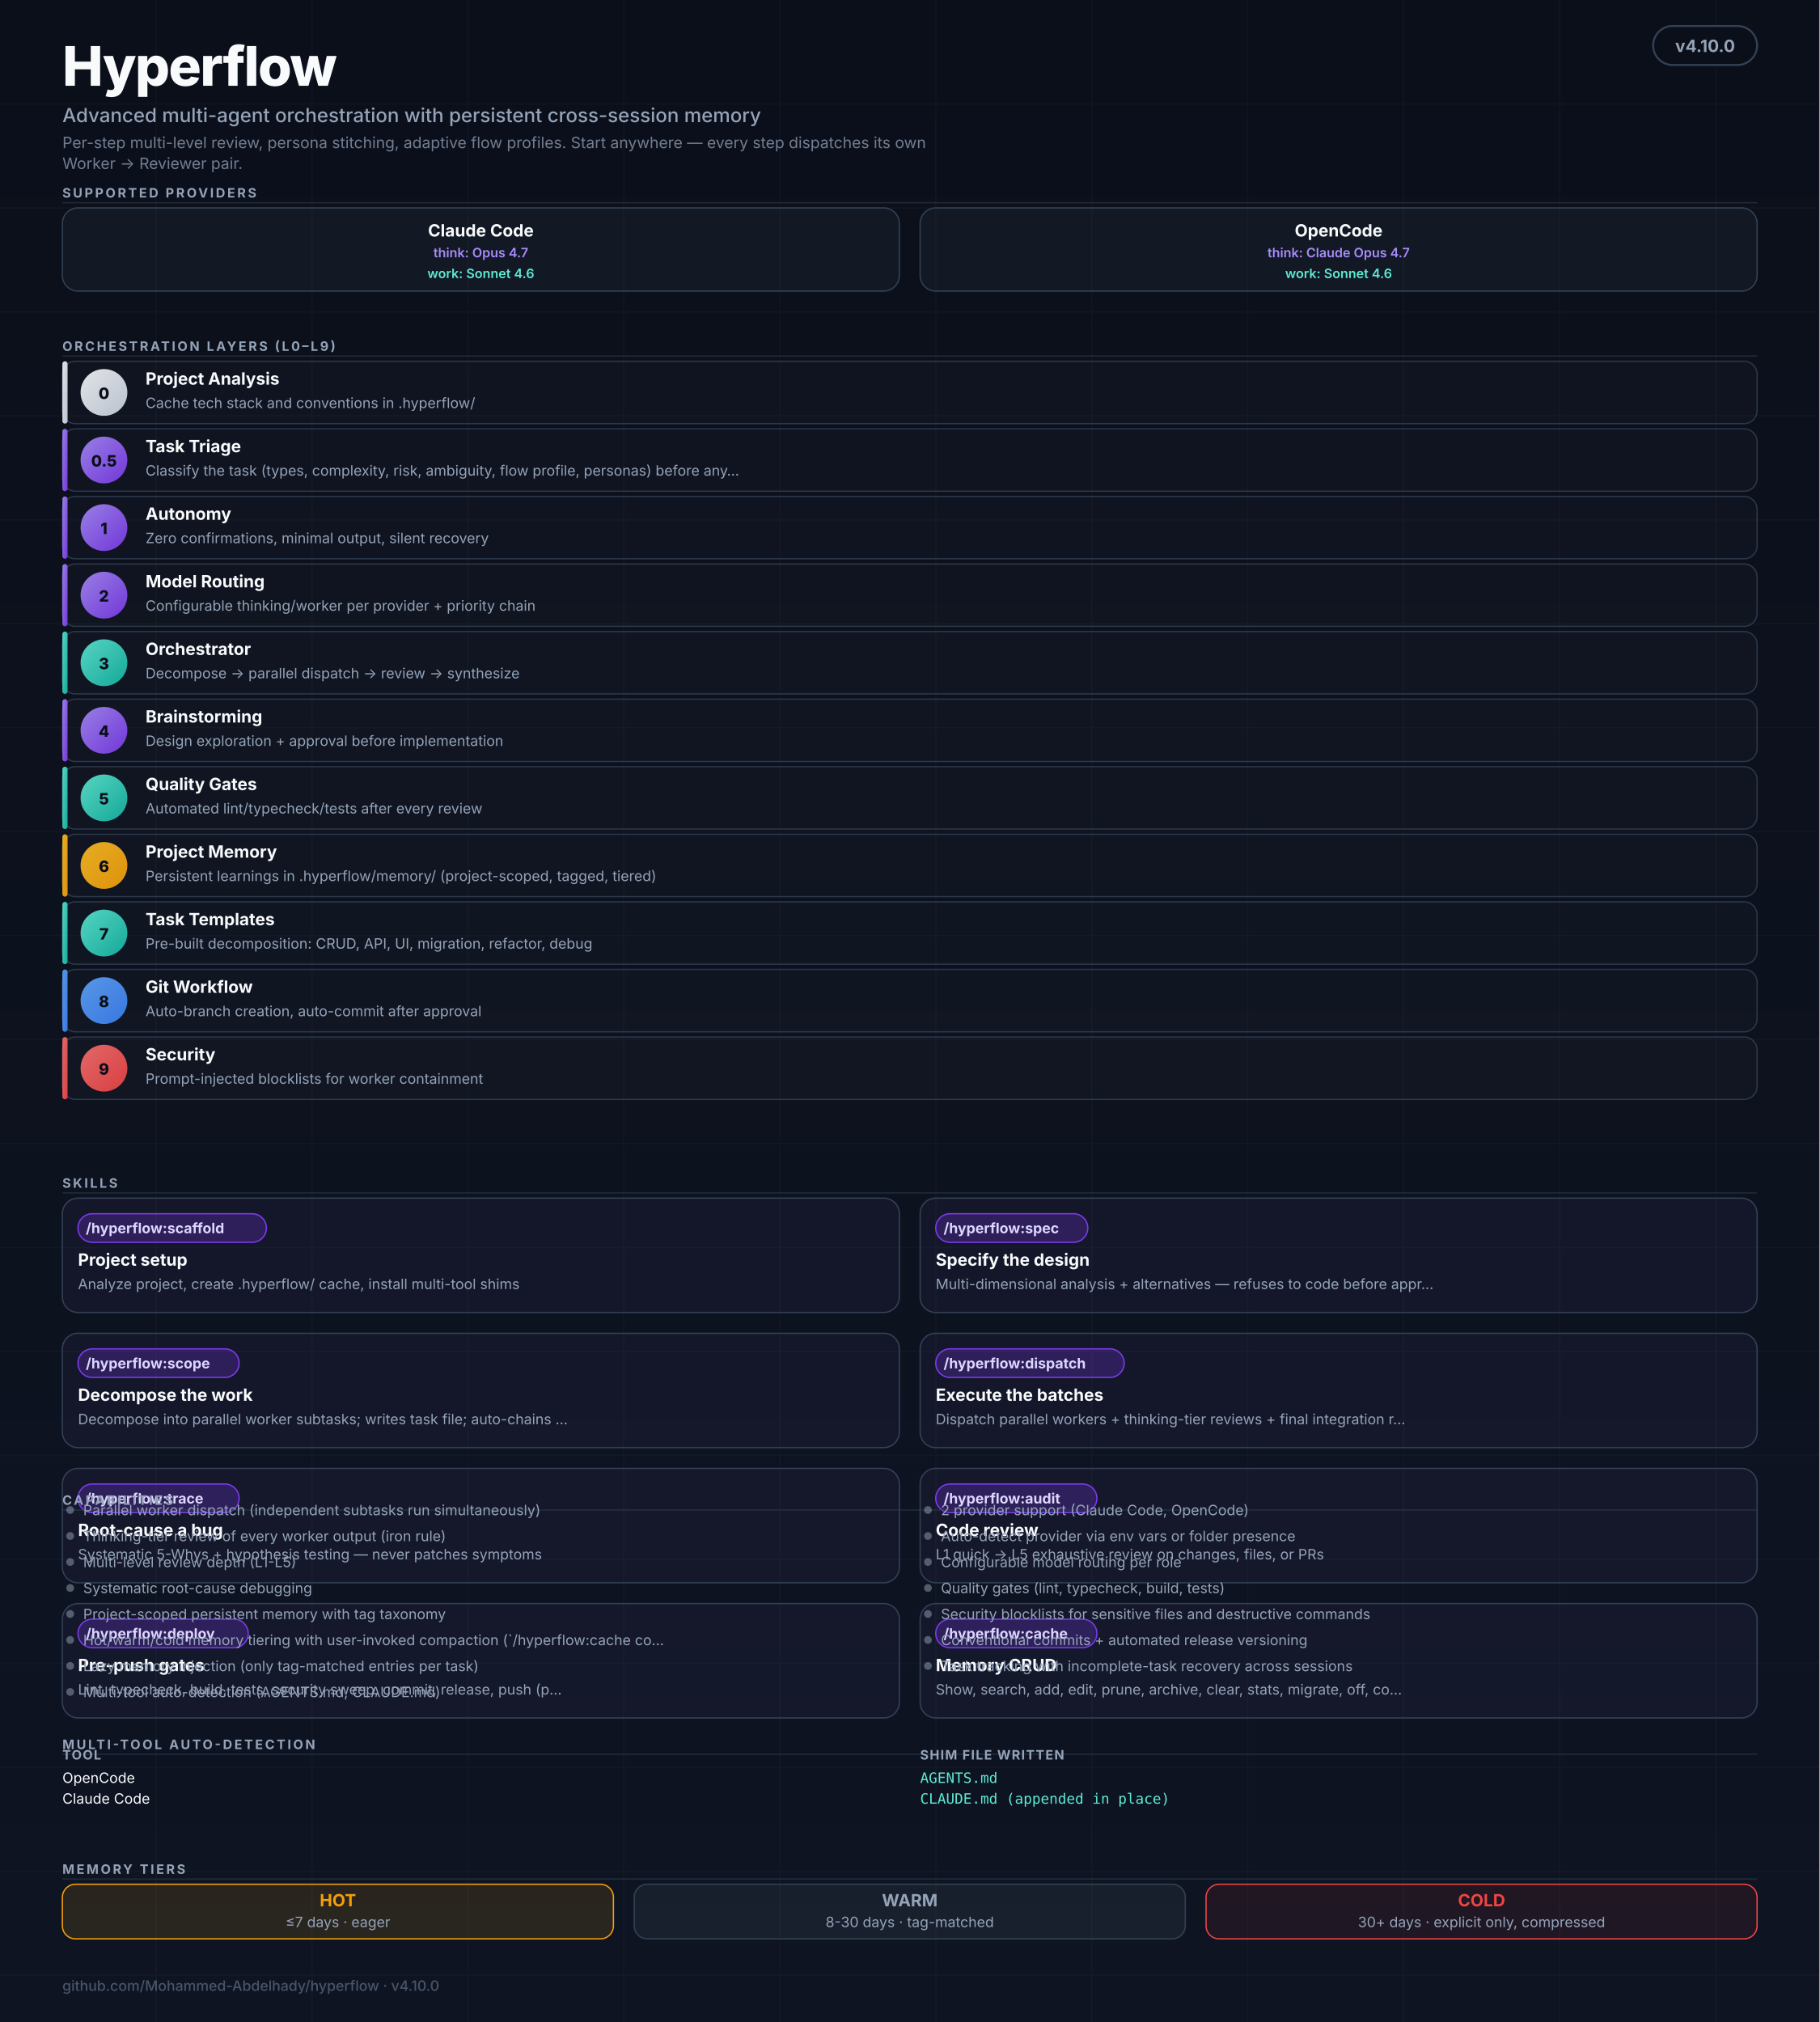
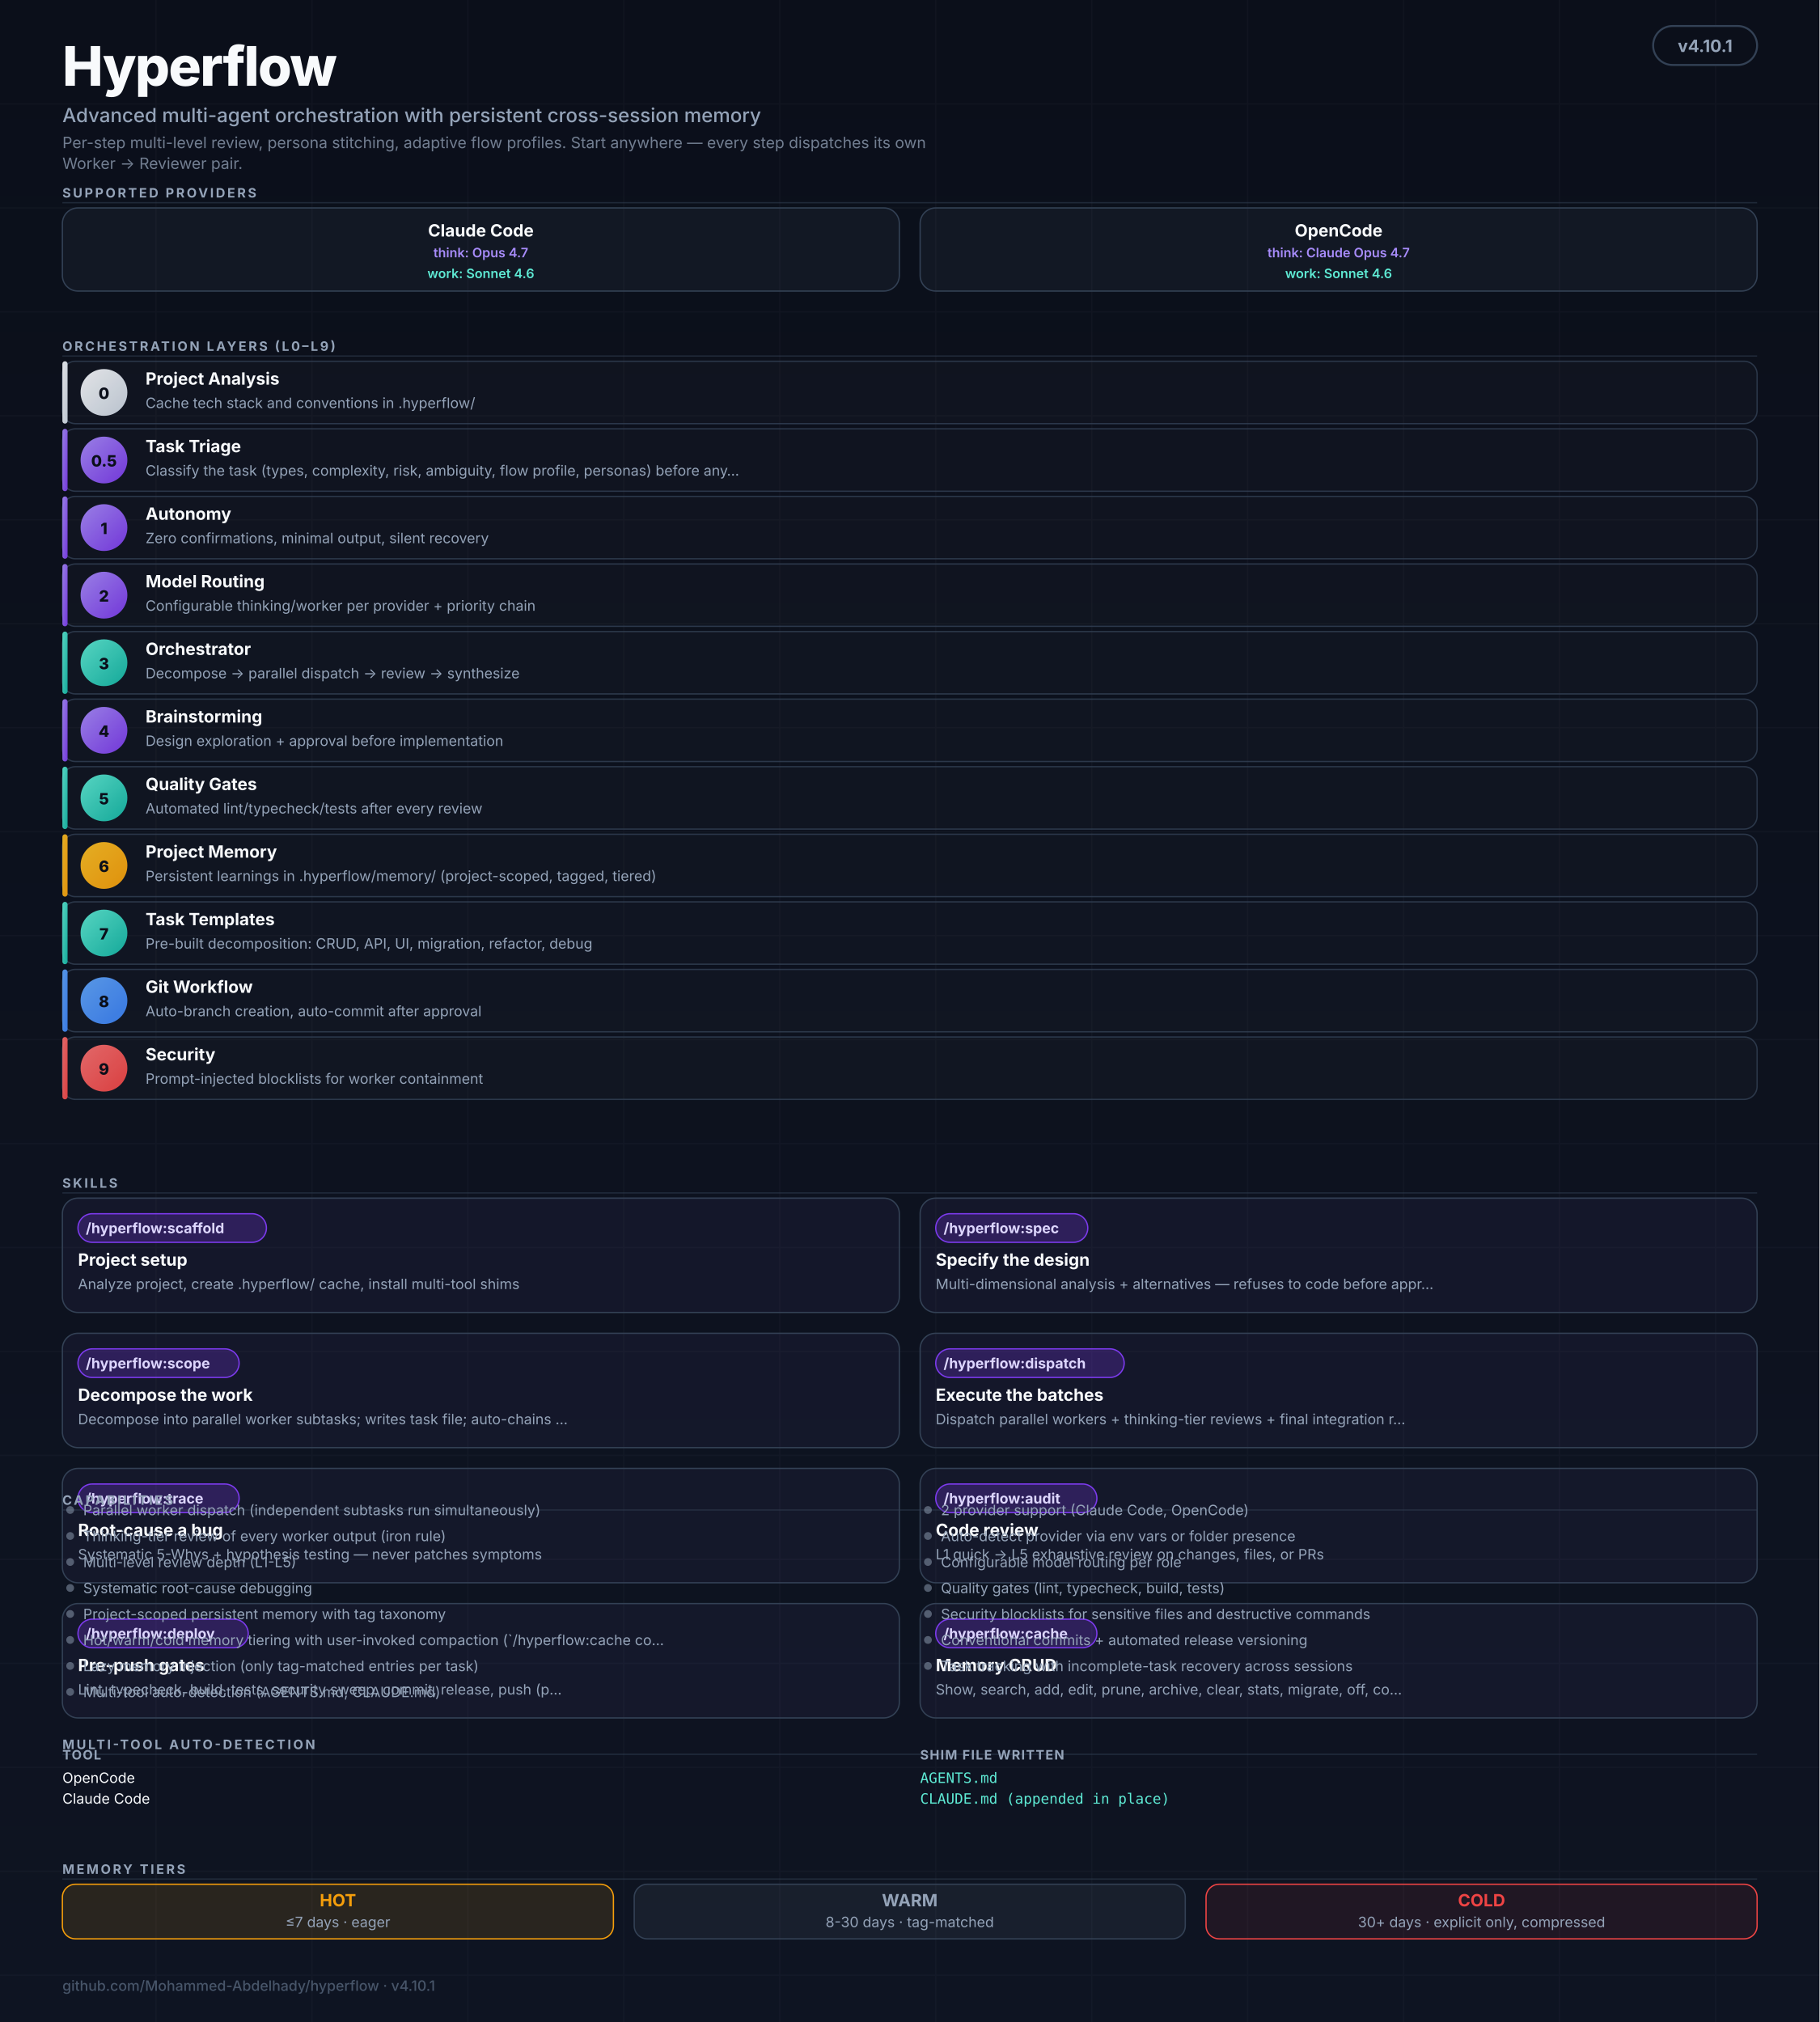
<svg xmlns="http://www.w3.org/2000/svg" viewBox="0 0 1400 1556" role="img" aria-labelledby="hf-title hf-desc" font-family="ui-sans-serif, -apple-system, BlinkMacSystemFont, 'Segoe UI', Inter, system-ui, sans-serif">
  <defs>
    <linearGradient id="bg" x1="0" y1="0" x2="0" y2="1">
      <stop offset="0%" stop-color="#0B0F1A" />
      <stop offset="100%" stop-color="#0E1422" />
    </linearGradient>
    <linearGradient id="grad-thinking" x1="0" y1="0" x2="1" y2="1">
      <stop offset="0%" stop-color="#A78BFA" />
      <stop offset="100%" stop-color="#7C3AED" />
    </linearGradient>
    <linearGradient id="grad-worker" x1="0" y1="0" x2="1" y2="1">
      <stop offset="0%" stop-color="#5EEAD4" />
      <stop offset="100%" stop-color="#14B8A6" />
    </linearGradient>
    <linearGradient id="grad-user" x1="0" y1="0" x2="1" y2="1">
      <stop offset="0%" stop-color="#F8FAFC" />
      <stop offset="100%" stop-color="#CBD5E1" />
    </linearGradient>
    <linearGradient id="grad-memory" x1="0" y1="0" x2="1" y2="1">
      <stop offset="0%" stop-color="#FBBF24" />
      <stop offset="100%" stop-color="#F59E0B" />
    </linearGradient>
    <linearGradient id="grad-security" x1="0" y1="0" x2="1" y2="1">
      <stop offset="0%" stop-color="#F87171" />
      <stop offset="100%" stop-color="#EF4444" />
    </linearGradient>
    <linearGradient id="grad-git" x1="0" y1="0" x2="1" y2="1">
      <stop offset="0%" stop-color="#60A5FA" />
      <stop offset="100%" stop-color="#3B82F6" />
    </linearGradient>
    <marker id="arr" viewBox="0 0 10 10" refX="9" refY="5" markerWidth="5" markerHeight="5" orient="auto-start-reverse">
      <path d="M0,0 L10,5 L0,10 Z" fill="#475569" />
    </marker>
  </defs>
  <rect width="1400" height="1556" fill="url(#bg)" />
  <g opacity="0.04" stroke="#94A3B8" stroke-width="1">
    <path d="M0 80 H1400 M0 160 H1400 M0 240 H1400 M0 320 H1400 M0 400 H1400 M0 480 H1400 M0 560 H1400 M0 640 H1400 M0 720 H1400 M0 800 H1400 M0 880 H1400 M0 960 H1400 M0 1040 H1400 M0 1120 H1400 M0 1200 H1400 M0 1280 H1400 M0 1360 H1400 M0 1440 H1400 M0 1520 H1400" />
    <path d="M120 0 V1556 M240 0 V1556 M360 0 V1556 M480 0 V1556 M600 0 V1556 M720 0 V1556 M840 0 V1556 M960 0 V1556 M1080 0 V1556 M1200 0 V1556 M1320 0 V1556" />
  </g>
  <g transform="translate(48,20)">
    <text y="46" fill="#F8FAFC" font-size="42" font-weight="800" letter-spacing="-1">Hyperflow</text>
    <text y="74" fill="#94A3B8" font-size="15" font-weight="500">Advanced multi-agent orchestration with persistent cross-session memory</text>
    <text y="94" fill="#94A3B8" font-size="12" opacity="0.75">Per-step multi-level review, persona stitching, adaptive flow profiles. Start anywhere — every step dispatches its own</text>
    <text y="110" fill="#94A3B8" font-size="12" opacity="0.75">Worker → Reviewer pair.</text>
  </g>
  <rect x="1272" y="20" width="80" height="30" rx="15" fill="#0B0F1A" stroke="#334155" stroke-width="1.5" />
-   <text x="1312" y="40" text-anchor="middle" fill="#94A3B8" font-size="13" font-weight="700">v4.10.0</text>
+   <text x="1312" y="40" text-anchor="middle" fill="#94A3B8" font-size="13" font-weight="700">v4.10.1</text>
  <text x="48" y="152" fill="#94A3B8" font-size="10" font-weight="700" letter-spacing="1.6">SUPPORTED PROVIDERS</text>
  <line x1="48" y1="156" x2="1352" y2="156" stroke="#334155" stroke-width="1" opacity="0.5" />
  <g transform="translate(48,160)">
    <rect width="644" height="64" rx="12" fill="rgba(148,163,184,0.06)" stroke="#334155" stroke-width="1" />
    <text x="322" y="22" text-anchor="middle" fill="#F8FAFC" font-size="13" font-weight="700">Claude Code</text>
    <text x="322" y="38" text-anchor="middle" fill="#A78BFA" font-size="10" font-weight="600">think: Opus 4.7</text>
    <text x="322" y="54" text-anchor="middle" fill="#5EEAD4" font-size="10" font-weight="600">work: Sonnet 4.6</text>
  </g>
  <g transform="translate(708,160)">
    <rect width="644" height="64" rx="12" fill="rgba(148,163,184,0.06)" stroke="#334155" stroke-width="1" />
    <text x="322" y="22" text-anchor="middle" fill="#F8FAFC" font-size="13" font-weight="700">OpenCode</text>
    <text x="322" y="38" text-anchor="middle" fill="#A78BFA" font-size="10" font-weight="600">think: Claude Opus 4.7</text>
    <text x="322" y="54" text-anchor="middle" fill="#5EEAD4" font-size="10" font-weight="600">work: Sonnet 4.6</text>
  </g>
  <text x="48" y="270" fill="#94A3B8" font-size="10" font-weight="700" letter-spacing="1.6">ORCHESTRATION LAYERS (L0–L9)</text>
  <line x1="48" y1="274" x2="1352" y2="274" stroke="#334155" stroke-width="1" opacity="0.5" />
  <rect x="48" y="278" width="1304" height="48" rx="10" fill="rgba(255,255,255,0.02)" stroke="#334155" stroke-width="1" opacity="0.8" />
  <rect x="48" y="278" width="4" height="48" rx="2" fill="url(#grad-user)" opacity="0.9" />
  <circle cx="80" cy="302" r="18" fill="url(#grad-user)" opacity="0.9" />
  <text x="80" y="307" text-anchor="middle" fill="#0B0F1A" font-size="12" font-weight="800">0</text>
  <text x="112" y="296" fill="#F8FAFC" font-size="13" font-weight="700">Project Analysis</text>
  <text x="112" y="314" fill="#94A3B8" font-size="11">Cache tech stack and conventions in .hyperflow/</text>
  <rect x="48" y="330" width="1304" height="48" rx="10" fill="rgba(255,255,255,0.02)" stroke="#334155" stroke-width="1" opacity="0.8" />
  <rect x="48" y="330" width="4" height="48" rx="2" fill="url(#grad-thinking)" opacity="0.9" />
  <circle cx="80" cy="354" r="18" fill="url(#grad-thinking)" opacity="0.9" />
  <text x="80" y="359" text-anchor="middle" fill="#0B0F1A" font-size="12" font-weight="800">0.5</text>
  <text x="112" y="348" fill="#F8FAFC" font-size="13" font-weight="700">Task Triage</text>
  <text x="112" y="366" fill="#94A3B8" font-size="11">Classify the task (types, complexity, risk, ambiguity, flow profile, personas) before any…</text>
  <rect x="48" y="382" width="1304" height="48" rx="10" fill="rgba(255,255,255,0.02)" stroke="#334155" stroke-width="1" opacity="0.8" />
  <rect x="48" y="382" width="4" height="48" rx="2" fill="url(#grad-thinking)" opacity="0.9" />
  <circle cx="80" cy="406" r="18" fill="url(#grad-thinking)" opacity="0.9" />
  <text x="80" y="411" text-anchor="middle" fill="#0B0F1A" font-size="12" font-weight="800">1</text>
  <text x="112" y="400" fill="#F8FAFC" font-size="13" font-weight="700">Autonomy</text>
  <text x="112" y="418" fill="#94A3B8" font-size="11">Zero confirmations, minimal output, silent recovery</text>
  <rect x="48" y="434" width="1304" height="48" rx="10" fill="rgba(255,255,255,0.02)" stroke="#334155" stroke-width="1" opacity="0.8" />
  <rect x="48" y="434" width="4" height="48" rx="2" fill="url(#grad-thinking)" opacity="0.9" />
  <circle cx="80" cy="458" r="18" fill="url(#grad-thinking)" opacity="0.9" />
  <text x="80" y="463" text-anchor="middle" fill="#0B0F1A" font-size="12" font-weight="800">2</text>
  <text x="112" y="452" fill="#F8FAFC" font-size="13" font-weight="700">Model Routing</text>
  <text x="112" y="470" fill="#94A3B8" font-size="11">Configurable thinking/worker per provider + priority chain</text>
  <rect x="48" y="486" width="1304" height="48" rx="10" fill="rgba(255,255,255,0.02)" stroke="#334155" stroke-width="1" opacity="0.8" />
  <rect x="48" y="486" width="4" height="48" rx="2" fill="url(#grad-worker)" opacity="0.9" />
  <circle cx="80" cy="510" r="18" fill="url(#grad-worker)" opacity="0.9" />
  <text x="80" y="515" text-anchor="middle" fill="#0B0F1A" font-size="12" font-weight="800">3</text>
  <text x="112" y="504" fill="#F8FAFC" font-size="13" font-weight="700">Orchestrator</text>
  <text x="112" y="522" fill="#94A3B8" font-size="11">Decompose → parallel dispatch → review → synthesize</text>
  <rect x="48" y="538" width="1304" height="48" rx="10" fill="rgba(255,255,255,0.02)" stroke="#334155" stroke-width="1" opacity="0.8" />
  <rect x="48" y="538" width="4" height="48" rx="2" fill="url(#grad-thinking)" opacity="0.9" />
  <circle cx="80" cy="562" r="18" fill="url(#grad-thinking)" opacity="0.9" />
  <text x="80" y="567" text-anchor="middle" fill="#0B0F1A" font-size="12" font-weight="800">4</text>
  <text x="112" y="556" fill="#F8FAFC" font-size="13" font-weight="700">Brainstorming</text>
  <text x="112" y="574" fill="#94A3B8" font-size="11">Design exploration + approval before implementation</text>
  <rect x="48" y="590" width="1304" height="48" rx="10" fill="rgba(255,255,255,0.02)" stroke="#334155" stroke-width="1" opacity="0.8" />
  <rect x="48" y="590" width="4" height="48" rx="2" fill="url(#grad-worker)" opacity="0.9" />
  <circle cx="80" cy="614" r="18" fill="url(#grad-worker)" opacity="0.9" />
  <text x="80" y="619" text-anchor="middle" fill="#0B0F1A" font-size="12" font-weight="800">5</text>
  <text x="112" y="608" fill="#F8FAFC" font-size="13" font-weight="700">Quality Gates</text>
  <text x="112" y="626" fill="#94A3B8" font-size="11">Automated lint/typecheck/tests after every review</text>
  <rect x="48" y="642" width="1304" height="48" rx="10" fill="rgba(255,255,255,0.02)" stroke="#334155" stroke-width="1" opacity="0.8" />
  <rect x="48" y="642" width="4" height="48" rx="2" fill="url(#grad-memory)" opacity="0.9" />
  <circle cx="80" cy="666" r="18" fill="url(#grad-memory)" opacity="0.9" />
  <text x="80" y="671" text-anchor="middle" fill="#0B0F1A" font-size="12" font-weight="800">6</text>
  <text x="112" y="660" fill="#F8FAFC" font-size="13" font-weight="700">Project Memory</text>
  <text x="112" y="678" fill="#94A3B8" font-size="11">Persistent learnings in .hyperflow/memory/ (project-scoped, tagged, tiered)</text>
  <rect x="48" y="694" width="1304" height="48" rx="10" fill="rgba(255,255,255,0.02)" stroke="#334155" stroke-width="1" opacity="0.8" />
  <rect x="48" y="694" width="4" height="48" rx="2" fill="url(#grad-worker)" opacity="0.9" />
  <circle cx="80" cy="718" r="18" fill="url(#grad-worker)" opacity="0.9" />
  <text x="80" y="723" text-anchor="middle" fill="#0B0F1A" font-size="12" font-weight="800">7</text>
  <text x="112" y="712" fill="#F8FAFC" font-size="13" font-weight="700">Task Templates</text>
  <text x="112" y="730" fill="#94A3B8" font-size="11">Pre-built decomposition: CRUD, API, UI, migration, refactor, debug</text>
  <rect x="48" y="746" width="1304" height="48" rx="10" fill="rgba(255,255,255,0.02)" stroke="#334155" stroke-width="1" opacity="0.8" />
  <rect x="48" y="746" width="4" height="48" rx="2" fill="url(#grad-git)" opacity="0.9" />
  <circle cx="80" cy="770" r="18" fill="url(#grad-git)" opacity="0.9" />
  <text x="80" y="775" text-anchor="middle" fill="#0B0F1A" font-size="12" font-weight="800">8</text>
  <text x="112" y="764" fill="#F8FAFC" font-size="13" font-weight="700">Git Workflow</text>
  <text x="112" y="782" fill="#94A3B8" font-size="11">Auto-branch creation, auto-commit after approval</text>
  <rect x="48" y="798" width="1304" height="48" rx="10" fill="rgba(255,255,255,0.02)" stroke="#334155" stroke-width="1" opacity="0.8" />
  <rect x="48" y="798" width="4" height="48" rx="2" fill="url(#grad-security)" opacity="0.9" />
  <circle cx="80" cy="822" r="18" fill="url(#grad-security)" opacity="0.9" />
  <text x="80" y="827" text-anchor="middle" fill="#0B0F1A" font-size="12" font-weight="800">9</text>
  <text x="112" y="816" fill="#F8FAFC" font-size="13" font-weight="700">Security</text>
  <text x="112" y="834" fill="#94A3B8" font-size="11">Prompt-injected blocklists for worker containment</text>
  <text x="48" y="914" fill="#94A3B8" font-size="10" font-weight="700" letter-spacing="1.6">SKILLS</text>
  <line x1="48" y1="918" x2="1352" y2="918" stroke="#334155" stroke-width="1" opacity="0.5" />
  <g transform="translate(48,922)">
    <rect width="644" height="88" rx="12" fill="rgba(167,139,250,0.05)" stroke="#334155" stroke-width="1" />
    <rect x="12" y="12" width="145" height="22" rx="11" fill="rgba(124,58,237,0.25)" stroke="#7C3AED" stroke-width="1" />
    <text x="18" y="27" fill="#DDD6FE" font-size="11" font-weight="700">/hyperflow:scaffold</text>
    <text x="12" y="52" fill="#F8FAFC" font-size="13" font-weight="700">Project setup</text>
    <text x="12" y="70" fill="#94A3B8" font-size="11">Analyze project, create .hyperflow/ cache, install multi-tool shims</text>
  </g>
  <g transform="translate(708,922)">
    <rect width="644" height="88" rx="12" fill="rgba(167,139,250,0.05)" stroke="#334155" stroke-width="1" />
    <rect x="12" y="12" width="117" height="22" rx="11" fill="rgba(124,58,237,0.25)" stroke="#7C3AED" stroke-width="1" />
    <text x="18" y="27" fill="#DDD6FE" font-size="11" font-weight="700">/hyperflow:spec</text>
    <text x="12" y="52" fill="#F8FAFC" font-size="13" font-weight="700">Specify the design</text>
    <text x="12" y="70" fill="#94A3B8" font-size="11">Multi-dimensional analysis + alternatives — refuses to code before appr…</text>
  </g>
  <g transform="translate(48,1026)">
    <rect width="644" height="88" rx="12" fill="rgba(167,139,250,0.05)" stroke="#334155" stroke-width="1" />
    <rect x="12" y="12" width="124" height="22" rx="11" fill="rgba(124,58,237,0.25)" stroke="#7C3AED" stroke-width="1" />
    <text x="18" y="27" fill="#DDD6FE" font-size="11" font-weight="700">/hyperflow:scope</text>
    <text x="12" y="52" fill="#F8FAFC" font-size="13" font-weight="700">Decompose the work</text>
    <text x="12" y="70" fill="#94A3B8" font-size="11">Decompose into parallel worker subtasks; writes task file; auto-chains …</text>
  </g>
  <g transform="translate(708,1026)">
    <rect width="644" height="88" rx="12" fill="rgba(167,139,250,0.05)" stroke="#334155" stroke-width="1" />
    <rect x="12" y="12" width="145" height="22" rx="11" fill="rgba(124,58,237,0.25)" stroke="#7C3AED" stroke-width="1" />
    <text x="18" y="27" fill="#DDD6FE" font-size="11" font-weight="700">/hyperflow:dispatch</text>
    <text x="12" y="52" fill="#F8FAFC" font-size="13" font-weight="700">Execute the batches</text>
    <text x="12" y="70" fill="#94A3B8" font-size="11">Dispatch parallel workers + thinking-tier reviews + final integration r…</text>
  </g>
  <g transform="translate(48,1130)">
    <rect width="644" height="88" rx="12" fill="rgba(167,139,250,0.05)" stroke="#334155" stroke-width="1" />
    <rect x="12" y="12" width="124" height="22" rx="11" fill="rgba(124,58,237,0.25)" stroke="#7C3AED" stroke-width="1" />
    <text x="18" y="27" fill="#DDD6FE" font-size="11" font-weight="700">/hyperflow:trace</text>
    <text x="12" y="52" fill="#F8FAFC" font-size="13" font-weight="700">Root-cause a bug</text>
    <text x="12" y="70" fill="#94A3B8" font-size="11">Systematic 5-Whys + hypothesis testing — never patches symptoms</text>
  </g>
  <g transform="translate(708,1130)">
    <rect width="644" height="88" rx="12" fill="rgba(167,139,250,0.05)" stroke="#334155" stroke-width="1" />
    <rect x="12" y="12" width="124" height="22" rx="11" fill="rgba(124,58,237,0.25)" stroke="#7C3AED" stroke-width="1" />
    <text x="18" y="27" fill="#DDD6FE" font-size="11" font-weight="700">/hyperflow:audit</text>
    <text x="12" y="52" fill="#F8FAFC" font-size="13" font-weight="700">Code review</text>
    <text x="12" y="70" fill="#94A3B8" font-size="11">L1 quick → L5 exhaustive review on changes, files, or PRs</text>
  </g>
  <g transform="translate(48,1234)">
    <rect width="644" height="88" rx="12" fill="rgba(167,139,250,0.05)" stroke="#334155" stroke-width="1" />
    <rect x="12" y="12" width="131" height="22" rx="11" fill="rgba(124,58,237,0.25)" stroke="#7C3AED" stroke-width="1" />
    <text x="18" y="27" fill="#DDD6FE" font-size="11" font-weight="700">/hyperflow:deploy</text>
    <text x="12" y="52" fill="#F8FAFC" font-size="13" font-weight="700">Pre-push gates</text>
    <text x="12" y="70" fill="#94A3B8" font-size="11">Lint, typecheck, build, tests, security sweep, commit, release, push (p…</text>
  </g>
  <g transform="translate(708,1234)">
    <rect width="644" height="88" rx="12" fill="rgba(167,139,250,0.05)" stroke="#334155" stroke-width="1" />
    <rect x="12" y="12" width="124" height="22" rx="11" fill="rgba(124,58,237,0.25)" stroke="#7C3AED" stroke-width="1" />
    <text x="18" y="27" fill="#DDD6FE" font-size="11" font-weight="700">/hyperflow:cache</text>
    <text x="12" y="52" fill="#F8FAFC" font-size="13" font-weight="700">Memory CRUD</text>
    <text x="12" y="70" fill="#94A3B8" font-size="11">Show, search, add, edit, prune, archive, clear, stats, migrate, off, co…</text>
  </g>
  <text x="48" y="1158" fill="#94A3B8" font-size="10" font-weight="700" letter-spacing="1.6">CAPABILITIES</text>
  <line x1="48" y1="1162" x2="1352" y2="1162" stroke="#334155" stroke-width="1" opacity="0.5" />
  <circle cx="54" cy="1162" r="3" fill="#94A3B8" opacity="0.5" />
  <text x="64" y="1166" fill="#94A3B8" font-size="11">Parallel worker dispatch (independent subtasks run simultaneously)</text>
  <circle cx="54" cy="1182" r="3" fill="#94A3B8" opacity="0.5" />
  <text x="64" y="1186" fill="#94A3B8" font-size="11">Thinking-tier review of every worker output (iron rule)</text>
  <circle cx="54" cy="1202" r="3" fill="#94A3B8" opacity="0.5" />
  <text x="64" y="1206" fill="#94A3B8" font-size="11">Multi-level review depth (L1-L5)</text>
  <circle cx="54" cy="1222" r="3" fill="#94A3B8" opacity="0.5" />
  <text x="64" y="1226" fill="#94A3B8" font-size="11">Systematic root-cause debugging</text>
  <circle cx="54" cy="1242" r="3" fill="#94A3B8" opacity="0.5" />
  <text x="64" y="1246" fill="#94A3B8" font-size="11">Project-scoped persistent memory with tag taxonomy</text>
  <circle cx="54" cy="1262" r="3" fill="#94A3B8" opacity="0.5" />
  <text x="64" y="1266" fill="#94A3B8" font-size="11">Hot/warm/cold memory tiering with user-invoked compaction (`/hyperflow:cache co…</text>
  <circle cx="54" cy="1282" r="3" fill="#94A3B8" opacity="0.5" />
  <text x="64" y="1286" fill="#94A3B8" font-size="11">Lazy memory injection (only tag-matched entries per task)</text>
  <circle cx="54" cy="1302" r="3" fill="#94A3B8" opacity="0.5" />
  <text x="64" y="1306" fill="#94A3B8" font-size="11">Multi-tool auto-detection (AGENTS.md, CLAUDE.md)</text>
  <circle cx="714" cy="1162" r="3" fill="#94A3B8" opacity="0.5" />
  <text x="724" y="1166" fill="#94A3B8" font-size="11">2 provider support (Claude Code, OpenCode)</text>
  <circle cx="714" cy="1182" r="3" fill="#94A3B8" opacity="0.5" />
  <text x="724" y="1186" fill="#94A3B8" font-size="11">Auto-detect provider via env vars or folder presence</text>
  <circle cx="714" cy="1202" r="3" fill="#94A3B8" opacity="0.5" />
  <text x="724" y="1206" fill="#94A3B8" font-size="11">Configurable model routing per role</text>
  <circle cx="714" cy="1222" r="3" fill="#94A3B8" opacity="0.5" />
  <text x="724" y="1226" fill="#94A3B8" font-size="11">Quality gates (lint, typecheck, build, tests)</text>
  <circle cx="714" cy="1242" r="3" fill="#94A3B8" opacity="0.5" />
  <text x="724" y="1246" fill="#94A3B8" font-size="11">Security blocklists for sensitive files and destructive commands</text>
  <circle cx="714" cy="1262" r="3" fill="#94A3B8" opacity="0.5" />
  <text x="724" y="1266" fill="#94A3B8" font-size="11">Conventional commits + automated release versioning</text>
  <circle cx="714" cy="1282" r="3" fill="#94A3B8" opacity="0.5" />
  <text x="724" y="1286" fill="#94A3B8" font-size="11">Task tracking with incomplete-task recovery across sessions</text>
  <text x="48" y="1346" fill="#94A3B8" font-size="10" font-weight="700" letter-spacing="1.6">MULTI-TOOL AUTO-DETECTION</text>
  <line x1="48" y1="1350" x2="1352" y2="1350" stroke="#334155" stroke-width="1" opacity="0.5" />
  <text x="48" y="1354" fill="#94A3B8" font-size="10" font-weight="700" letter-spacing="0.8">TOOL</text>
  <text x="708" y="1354" fill="#94A3B8" font-size="10" font-weight="700" letter-spacing="0.8">SHIM FILE WRITTEN</text>
  <text x="48" y="1372" fill="#F8FAFC" font-size="11">OpenCode</text>
  <text x="708" y="1372" fill="#5EEAD4" font-size="11" font-family="ui-monospace, SFMono-Regular, Menlo, monospace">AGENTS.md</text>
  <text x="48" y="1388" fill="#F8FAFC" font-size="11">Claude Code</text>
  <text x="708" y="1388" fill="#5EEAD4" font-size="11" font-family="ui-monospace, SFMono-Regular, Menlo, monospace">CLAUDE.md (appended in place)</text>
  <text x="48" y="1442" fill="#94A3B8" font-size="10" font-weight="700" letter-spacing="1.6">MEMORY TIERS</text>
  <line x1="48" y1="1446" x2="1352" y2="1446" stroke="#334155" stroke-width="1" opacity="0.5" />
  <rect x="48" y="1450" width="424" height="42" rx="10" fill="rgba(245,158,11,0.12)" stroke="#F59E0B" stroke-width="1" />
  <text x="260" y="1467" text-anchor="middle" fill="#F59E0B" font-size="13" font-weight="700">HOT</text>
  <text x="260" y="1483" text-anchor="middle" fill="#94A3B8" font-size="11">≤7 days · eager</text>
  <rect x="488" y="1450" width="424" height="42" rx="10" fill="rgba(148,163,184,0.08)" stroke="#334155" stroke-width="1" />
  <text x="700" y="1467" text-anchor="middle" fill="#94A3B8" font-size="13" font-weight="700">WARM</text>
  <text x="700" y="1483" text-anchor="middle" fill="#94A3B8" font-size="11">8-30 days · tag-matched</text>
  <rect x="928" y="1450" width="424" height="42" rx="10" fill="rgba(239,68,68,0.08)" stroke="#EF4444" stroke-width="1" />
  <text x="1140" y="1467" text-anchor="middle" fill="#EF4444" font-size="13" font-weight="700">COLD</text>
  <text x="1140" y="1483" text-anchor="middle" fill="#94A3B8" font-size="11">30+ days · explicit only, compressed</text>
  <text x="48" y="1532" fill="#475569" font-size="11" font-weight="500">
-     github.com/Mohammed-Abdelhady/hyperflow · v4.10.0</text>
+     github.com/Mohammed-Abdelhady/hyperflow · v4.10.1</text>
</svg>
